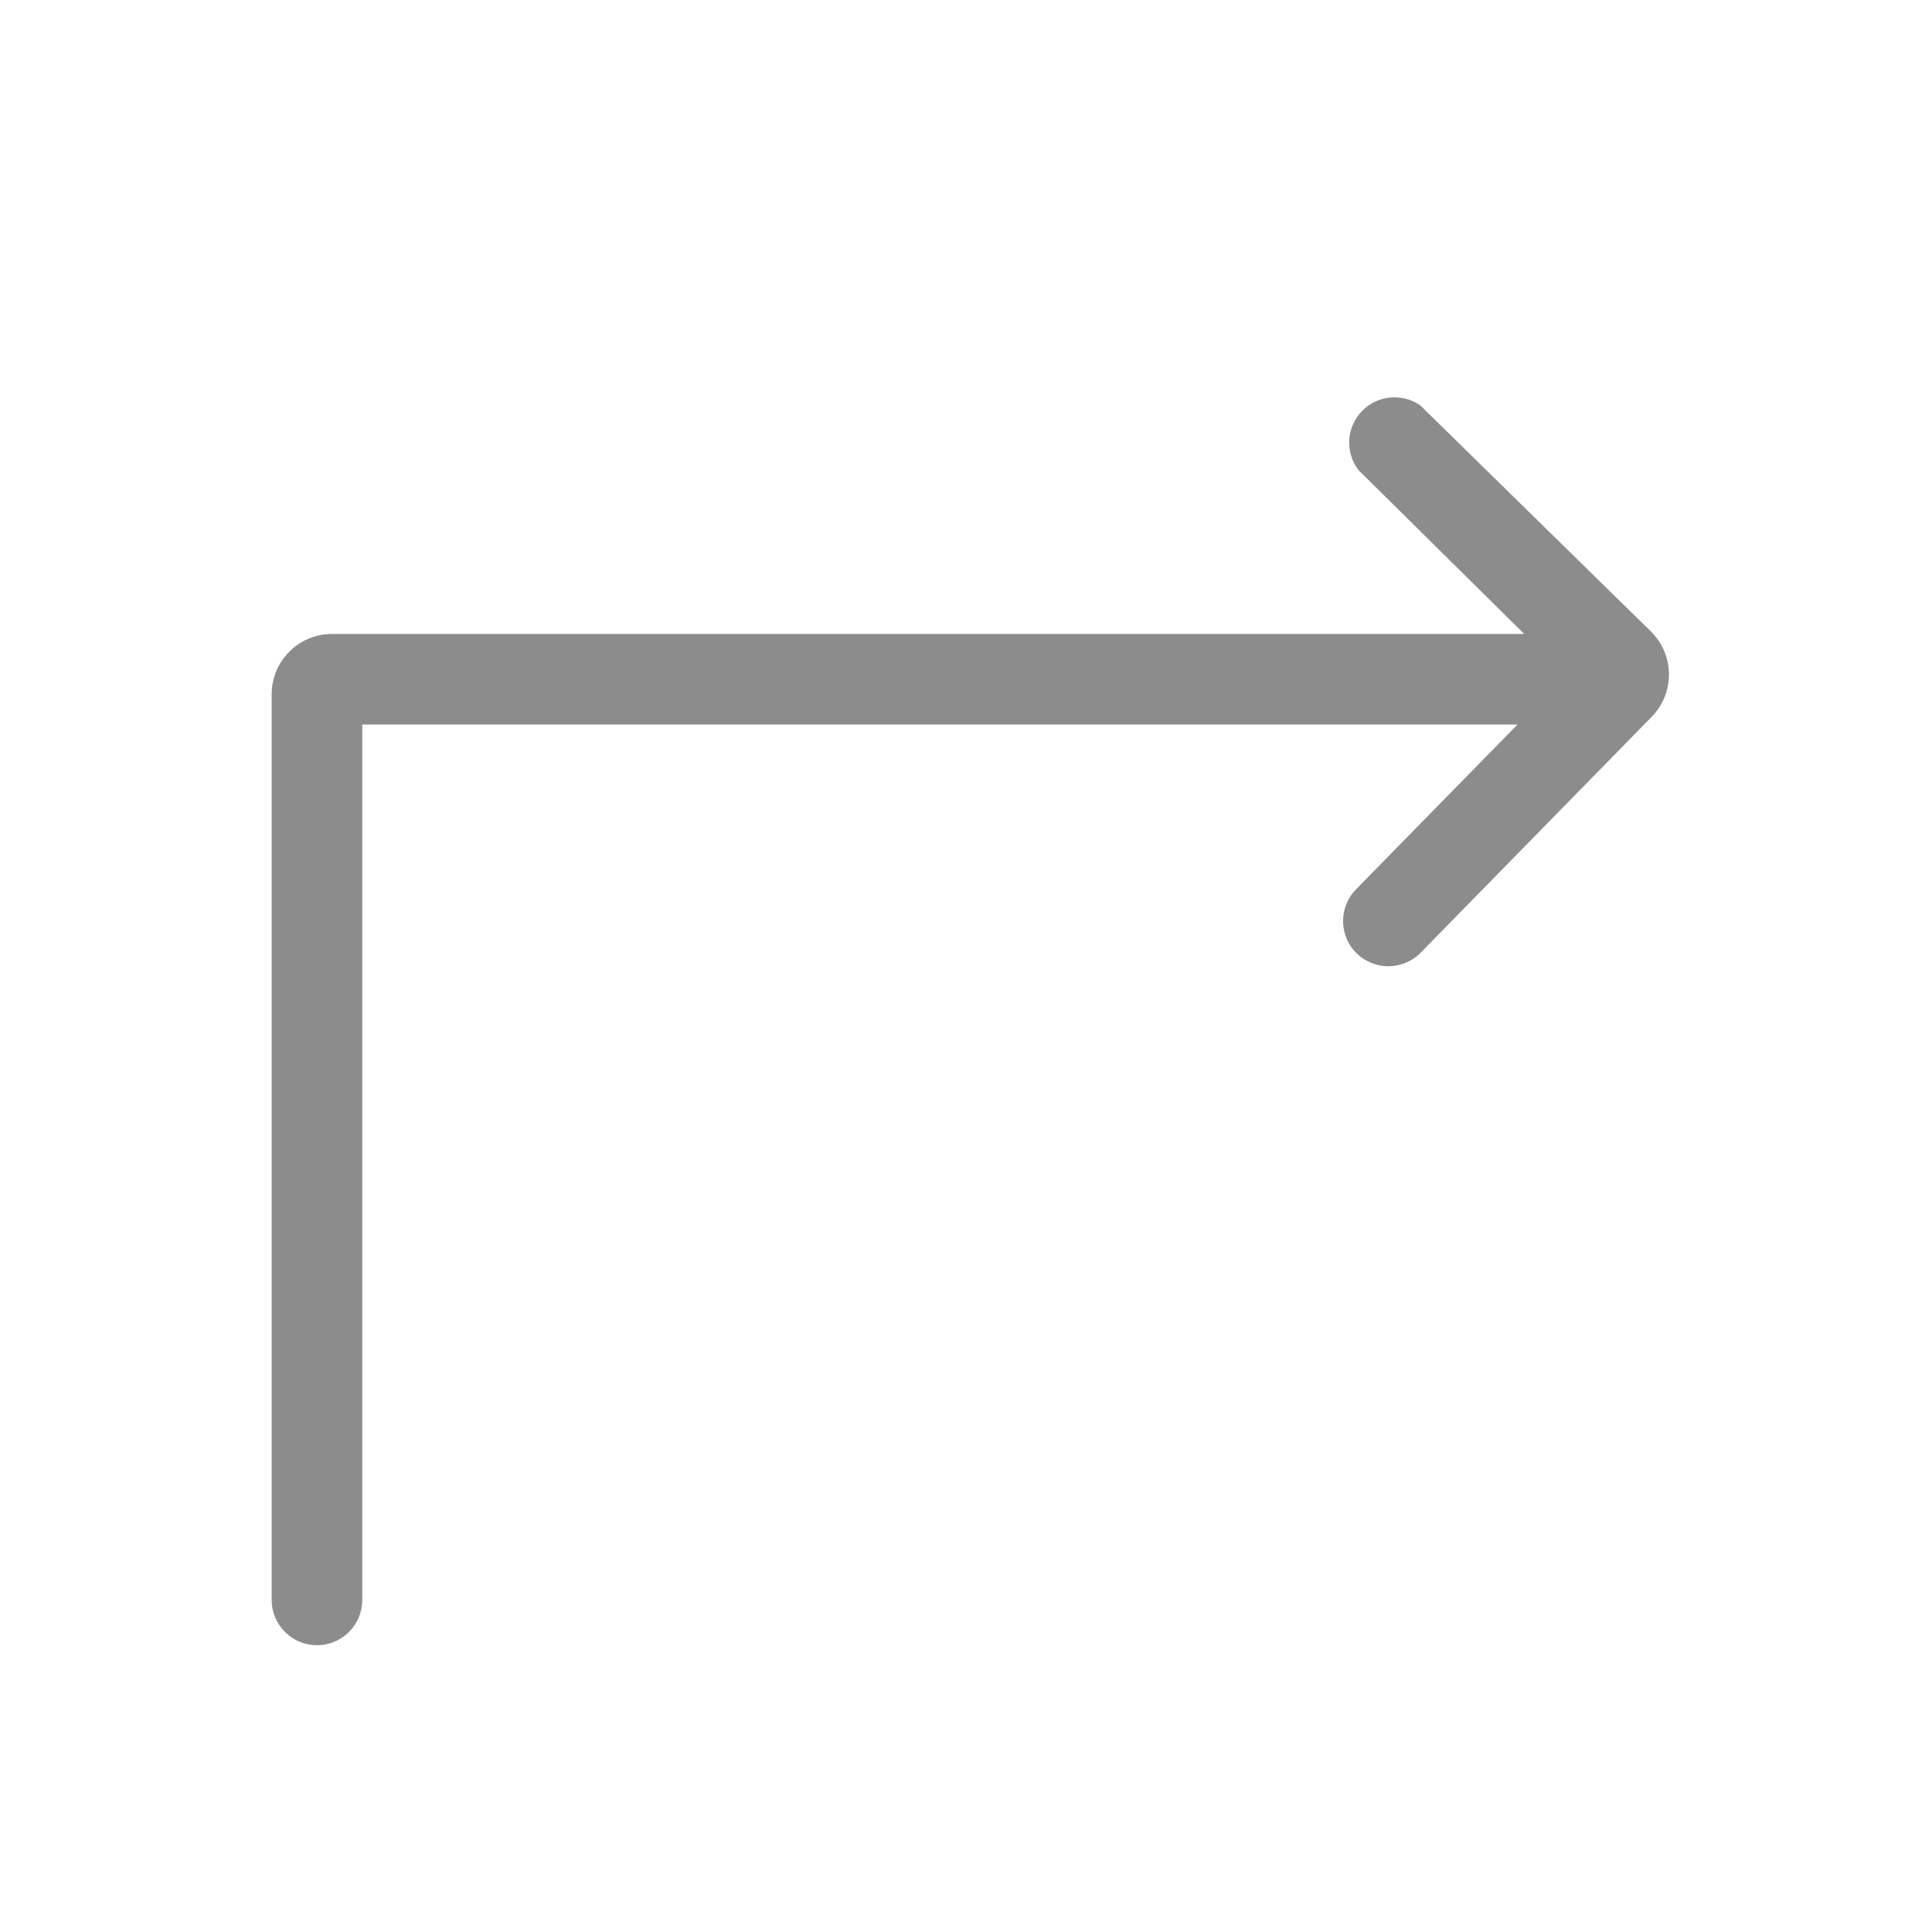
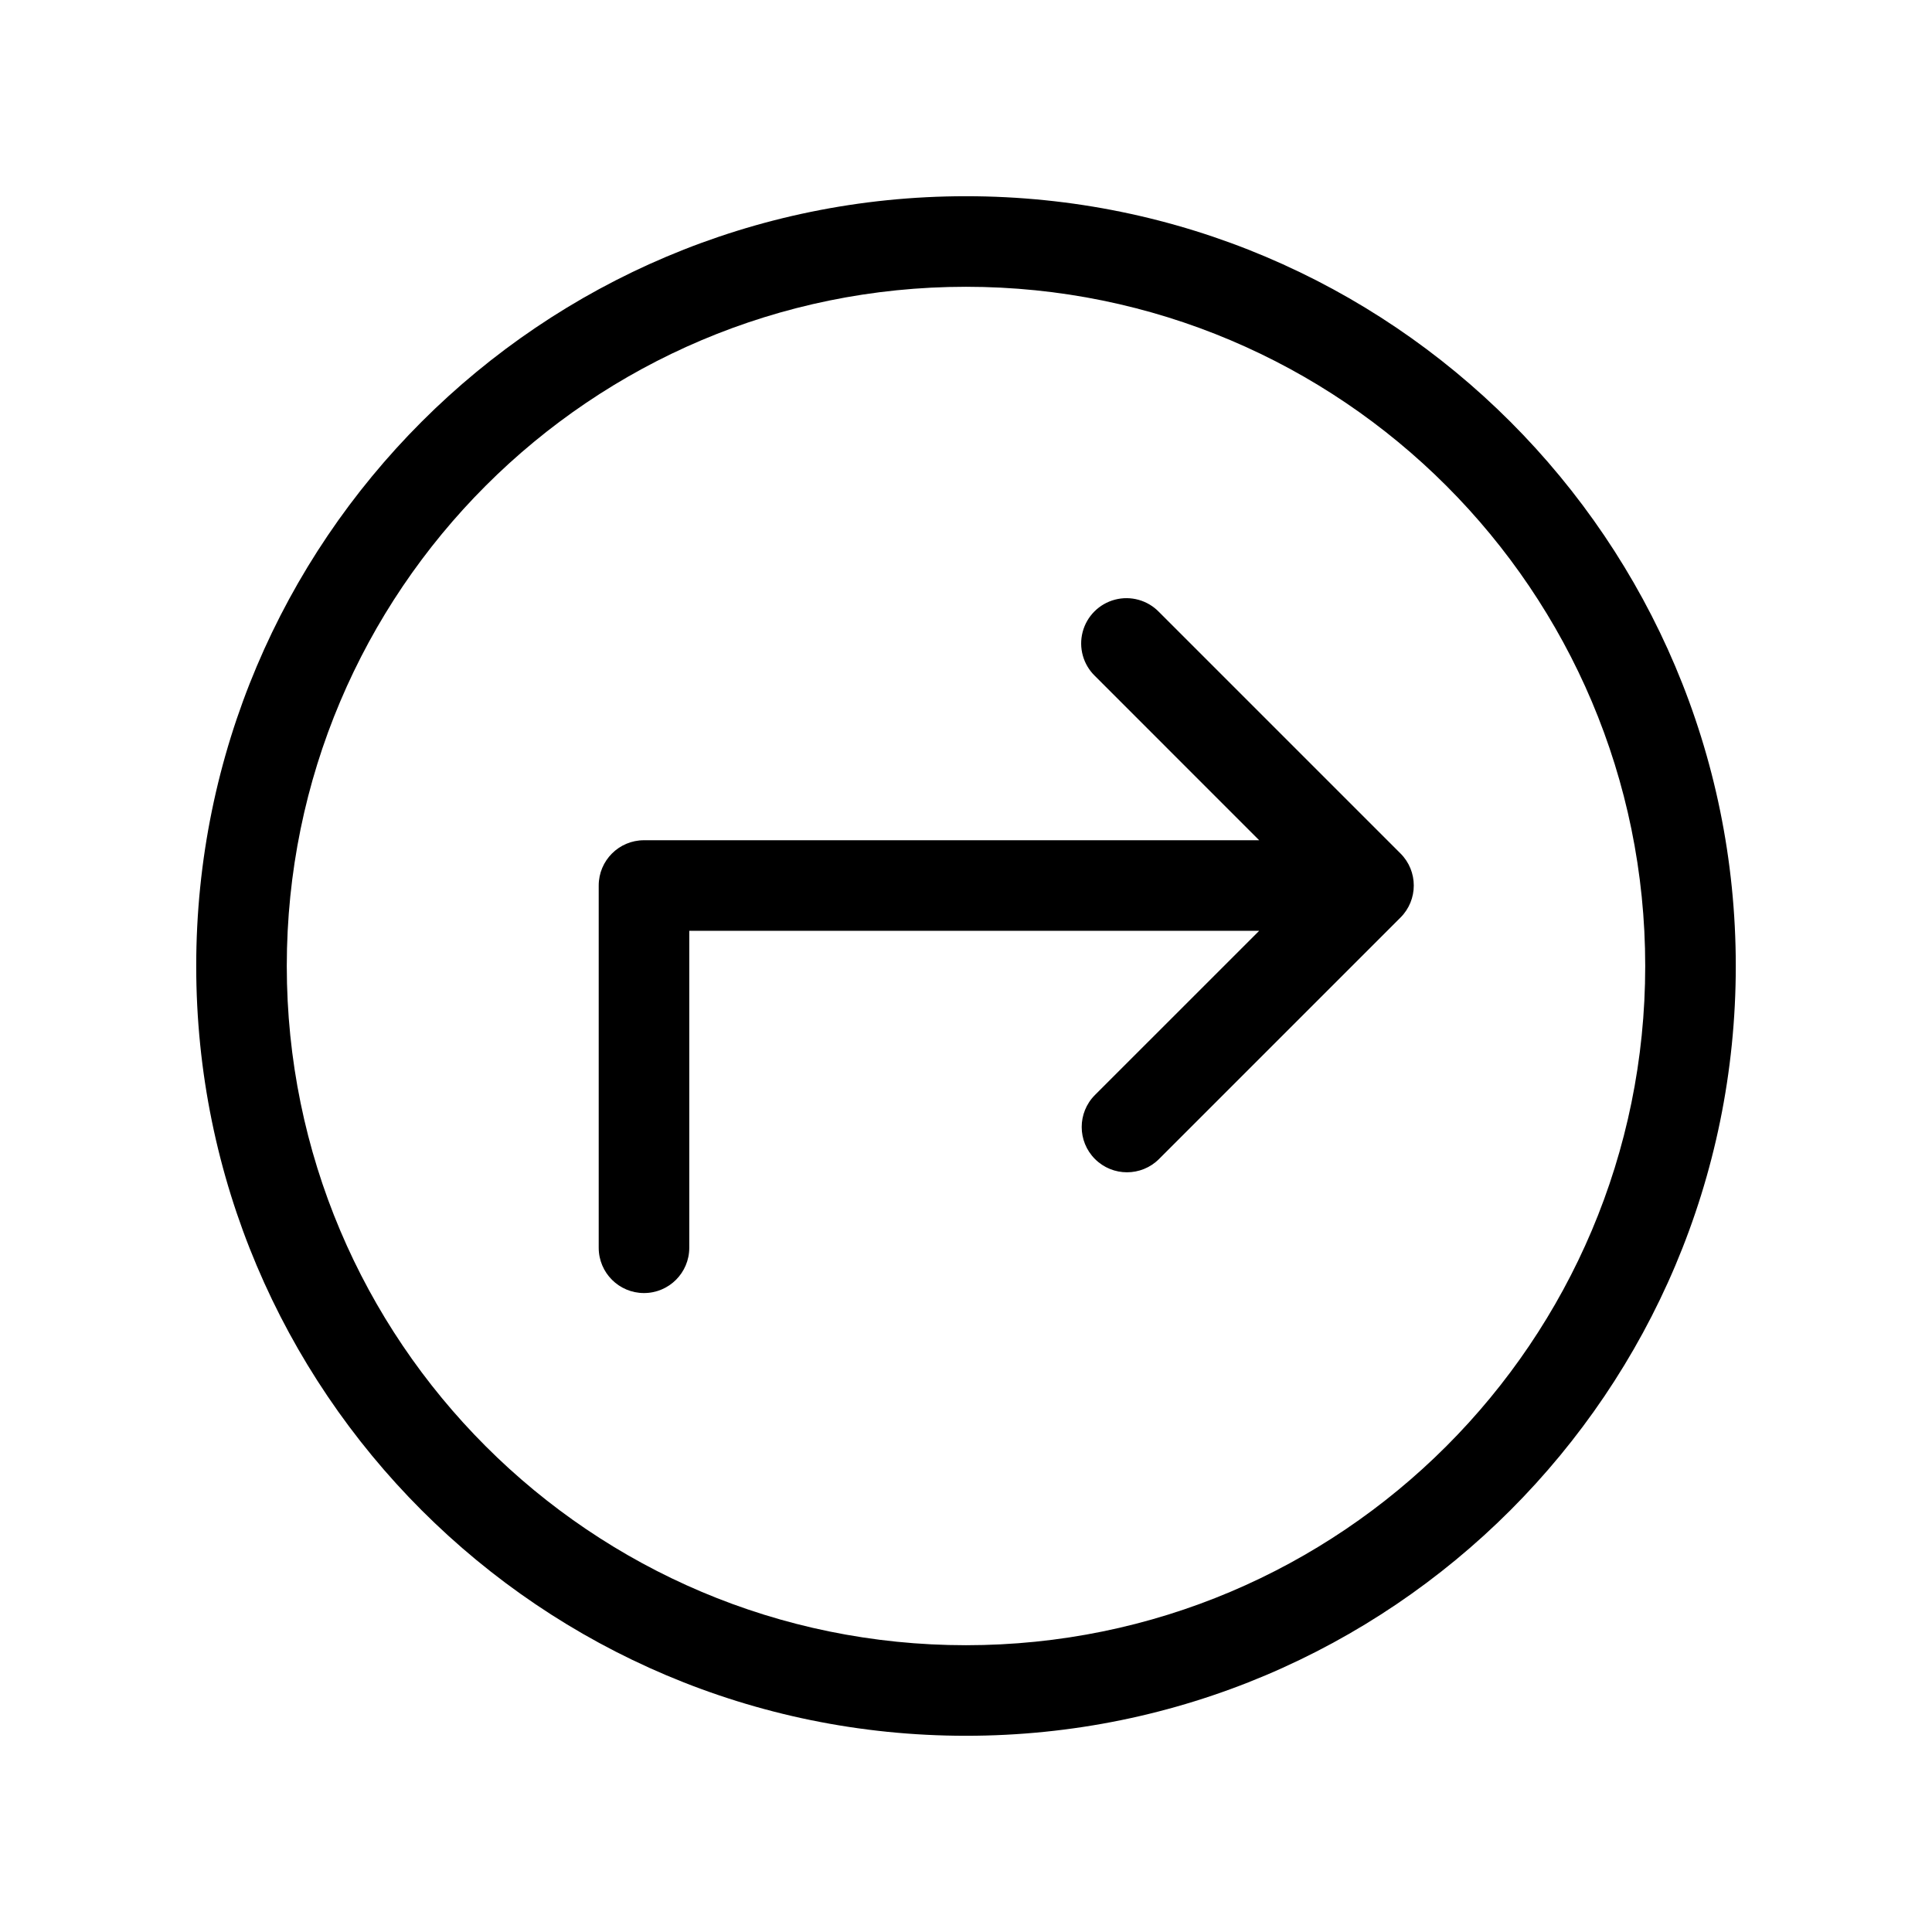
<svg xmlns="http://www.w3.org/2000/svg" viewBox="0 0 64 64">
-   <defs>
-     <style>.cls-1{fill:none;}.cls-2{fill:#8c8c8c;}</style>
-   </defs>
-   <g id="Square">
-     <rect class="cls-1" width="64" height="64" />
-   </g>
-   <g id="Icon">
-     <path class="cls-2" d="M54.69,20.92l-7.64-7.49A1.5,1.5,0,0,0,45,15.57L50.49,21H11a2,2,0,0,0-2,2V53a1.5,1.5,0,0,0,3,0V24H50.27l-5.34,5.45a1.5,1.5,0,0,0,0,2.12,1.5,1.5,0,0,0,2.12,0l7.65-7.81A2,2,0,0,0,54.69,20.92Z" />
-   </g>
+   <g id="Square"> </g>
+   <path fill-rule="evenodd" d="M9.5 32C9.5 19.574 19.574 9.5 32 9.5S54.5 19.574 54.5 32 44.426 54.5 32 54.5 9.5 44.426 9.5 32ZM32 6.5C17.917 6.5 6.5 17.917 6.5 32S17.917 57.5 32 57.5 57.5 46.083 57.5 32 46.083 6.5 32 6.5Zm6.394 13.773a1.5 1.5 0 1 0-2.121 2.121l5.439 5.44H21.333a1.5 1.5 0 0 0-1.5 1.5v12a1.5 1.5 0 1 0 3 0v-10.5h18.879l-5.44 5.439a1.5 1.5 0 1 0 2.122 2.121l8-8a1.5 1.5 0 0 0 0-2.121l-8-8Z" />
</svg>
